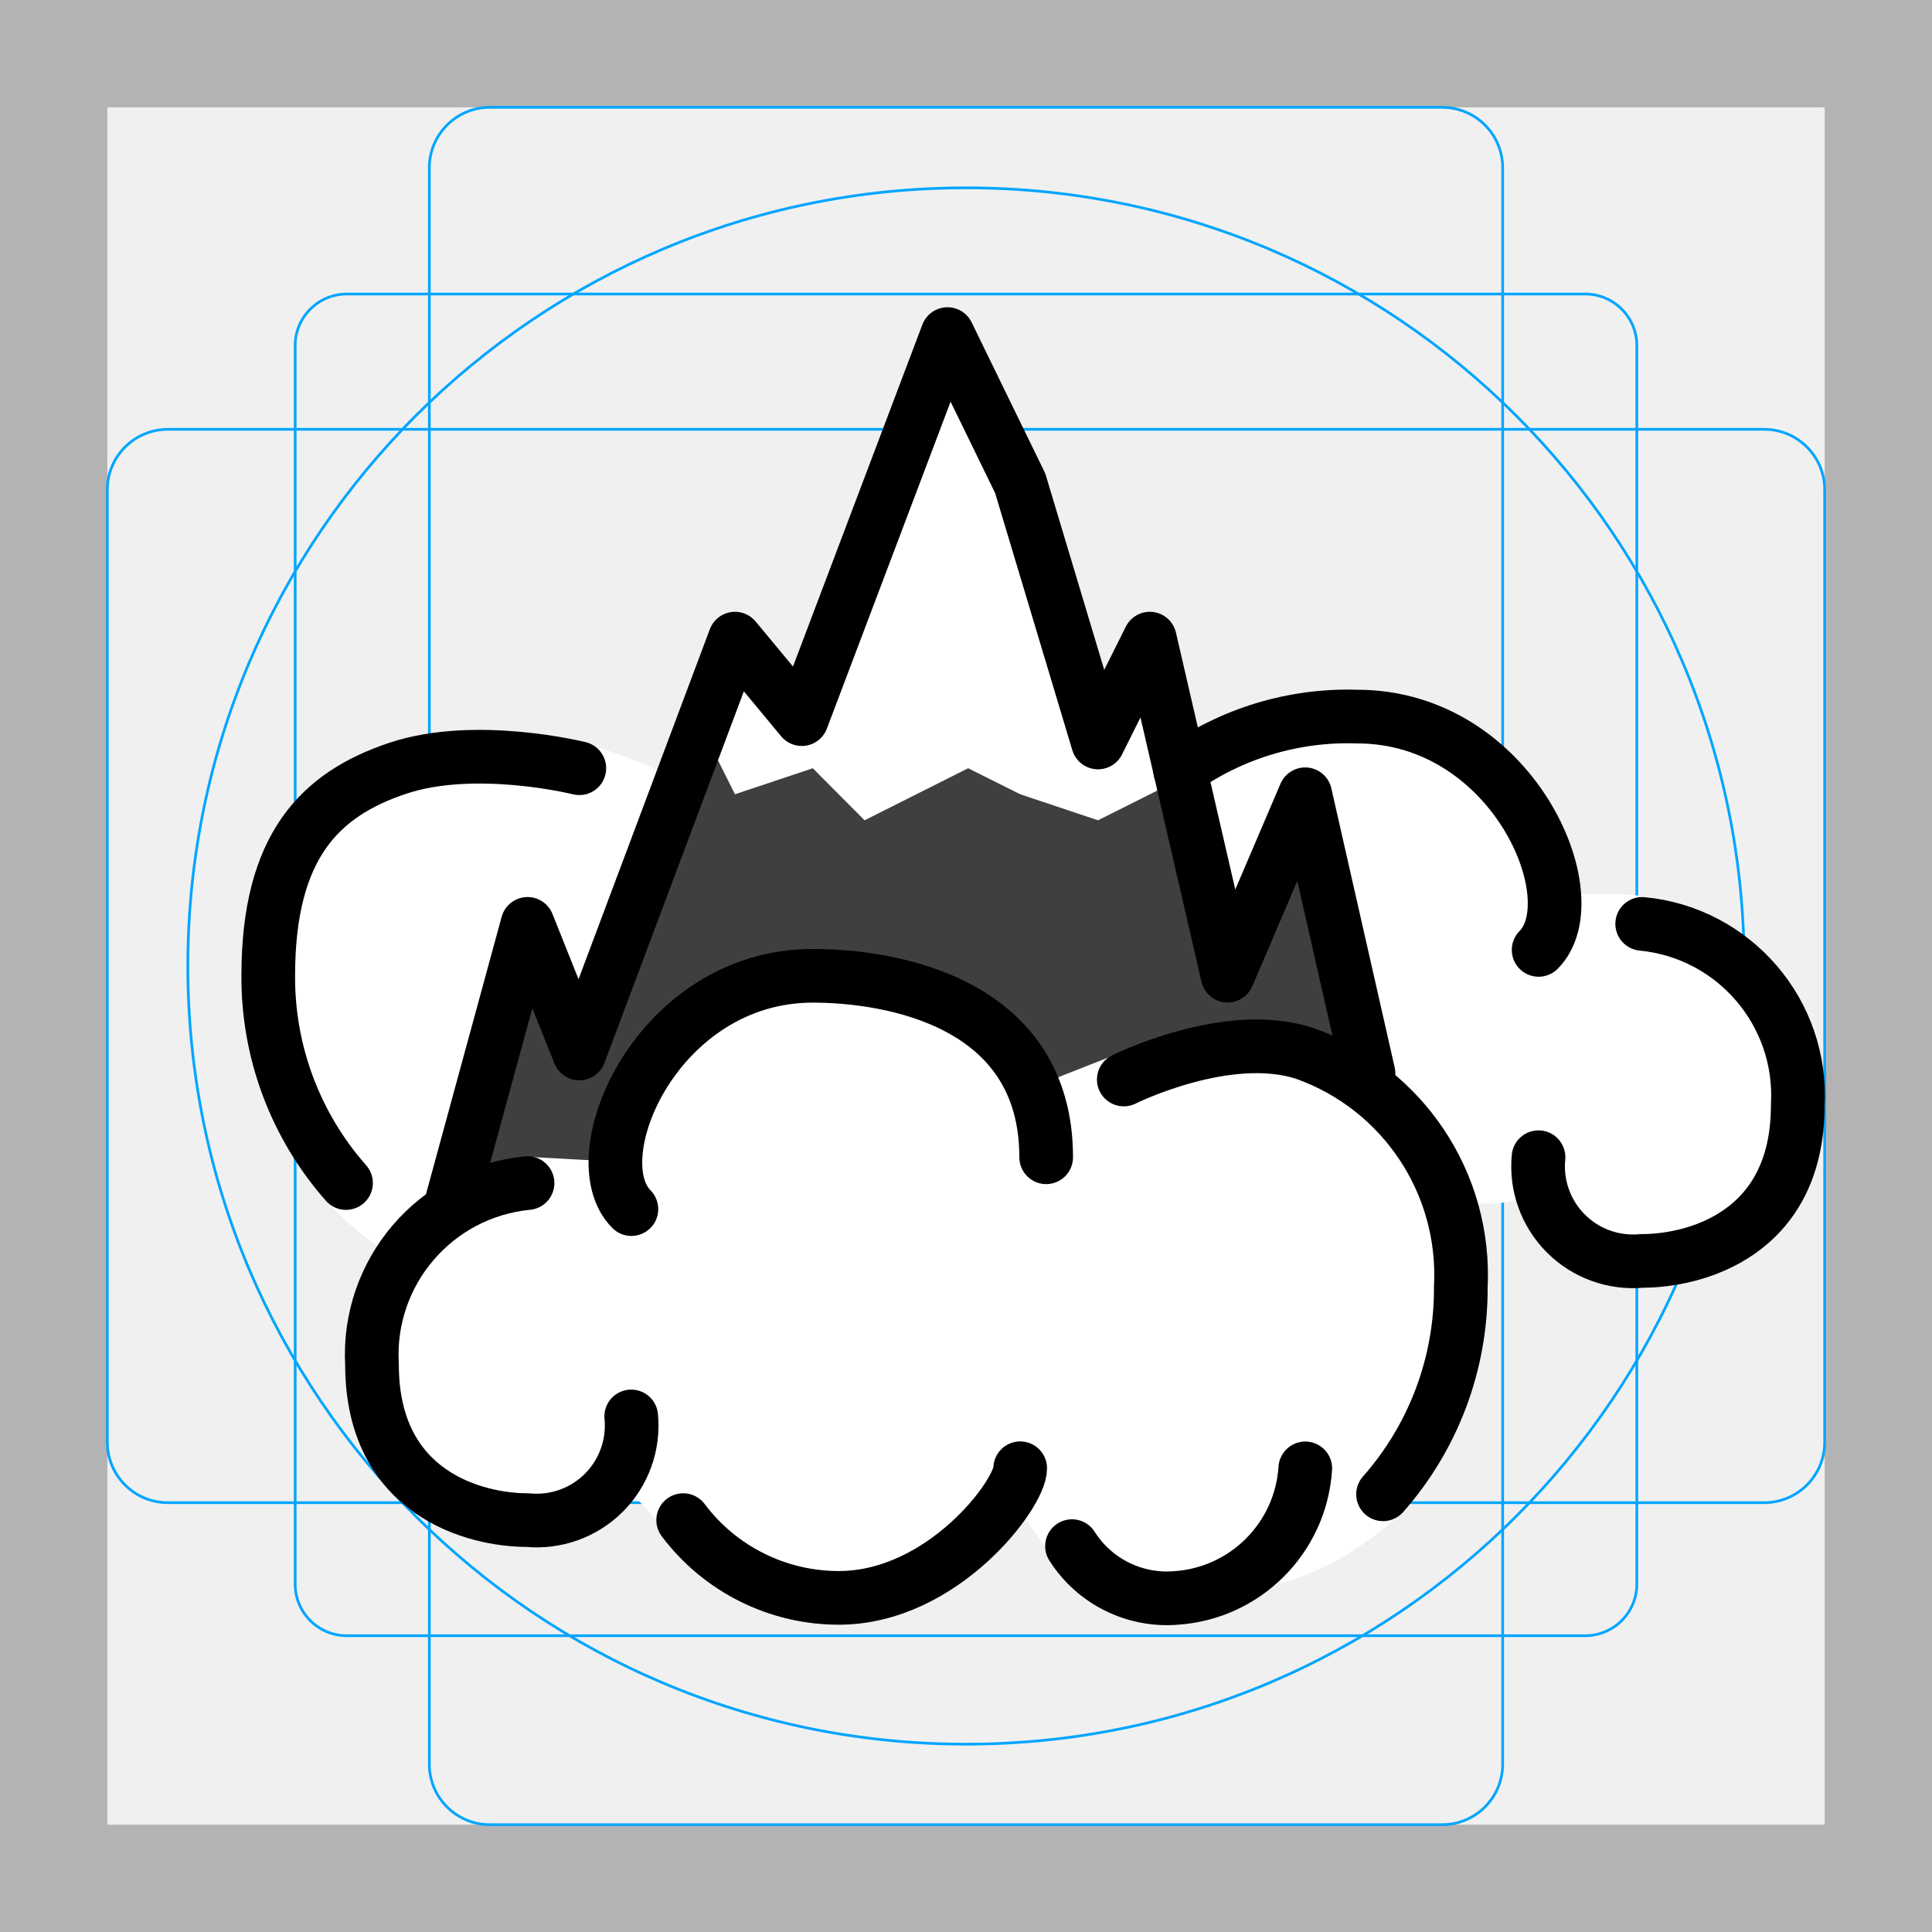
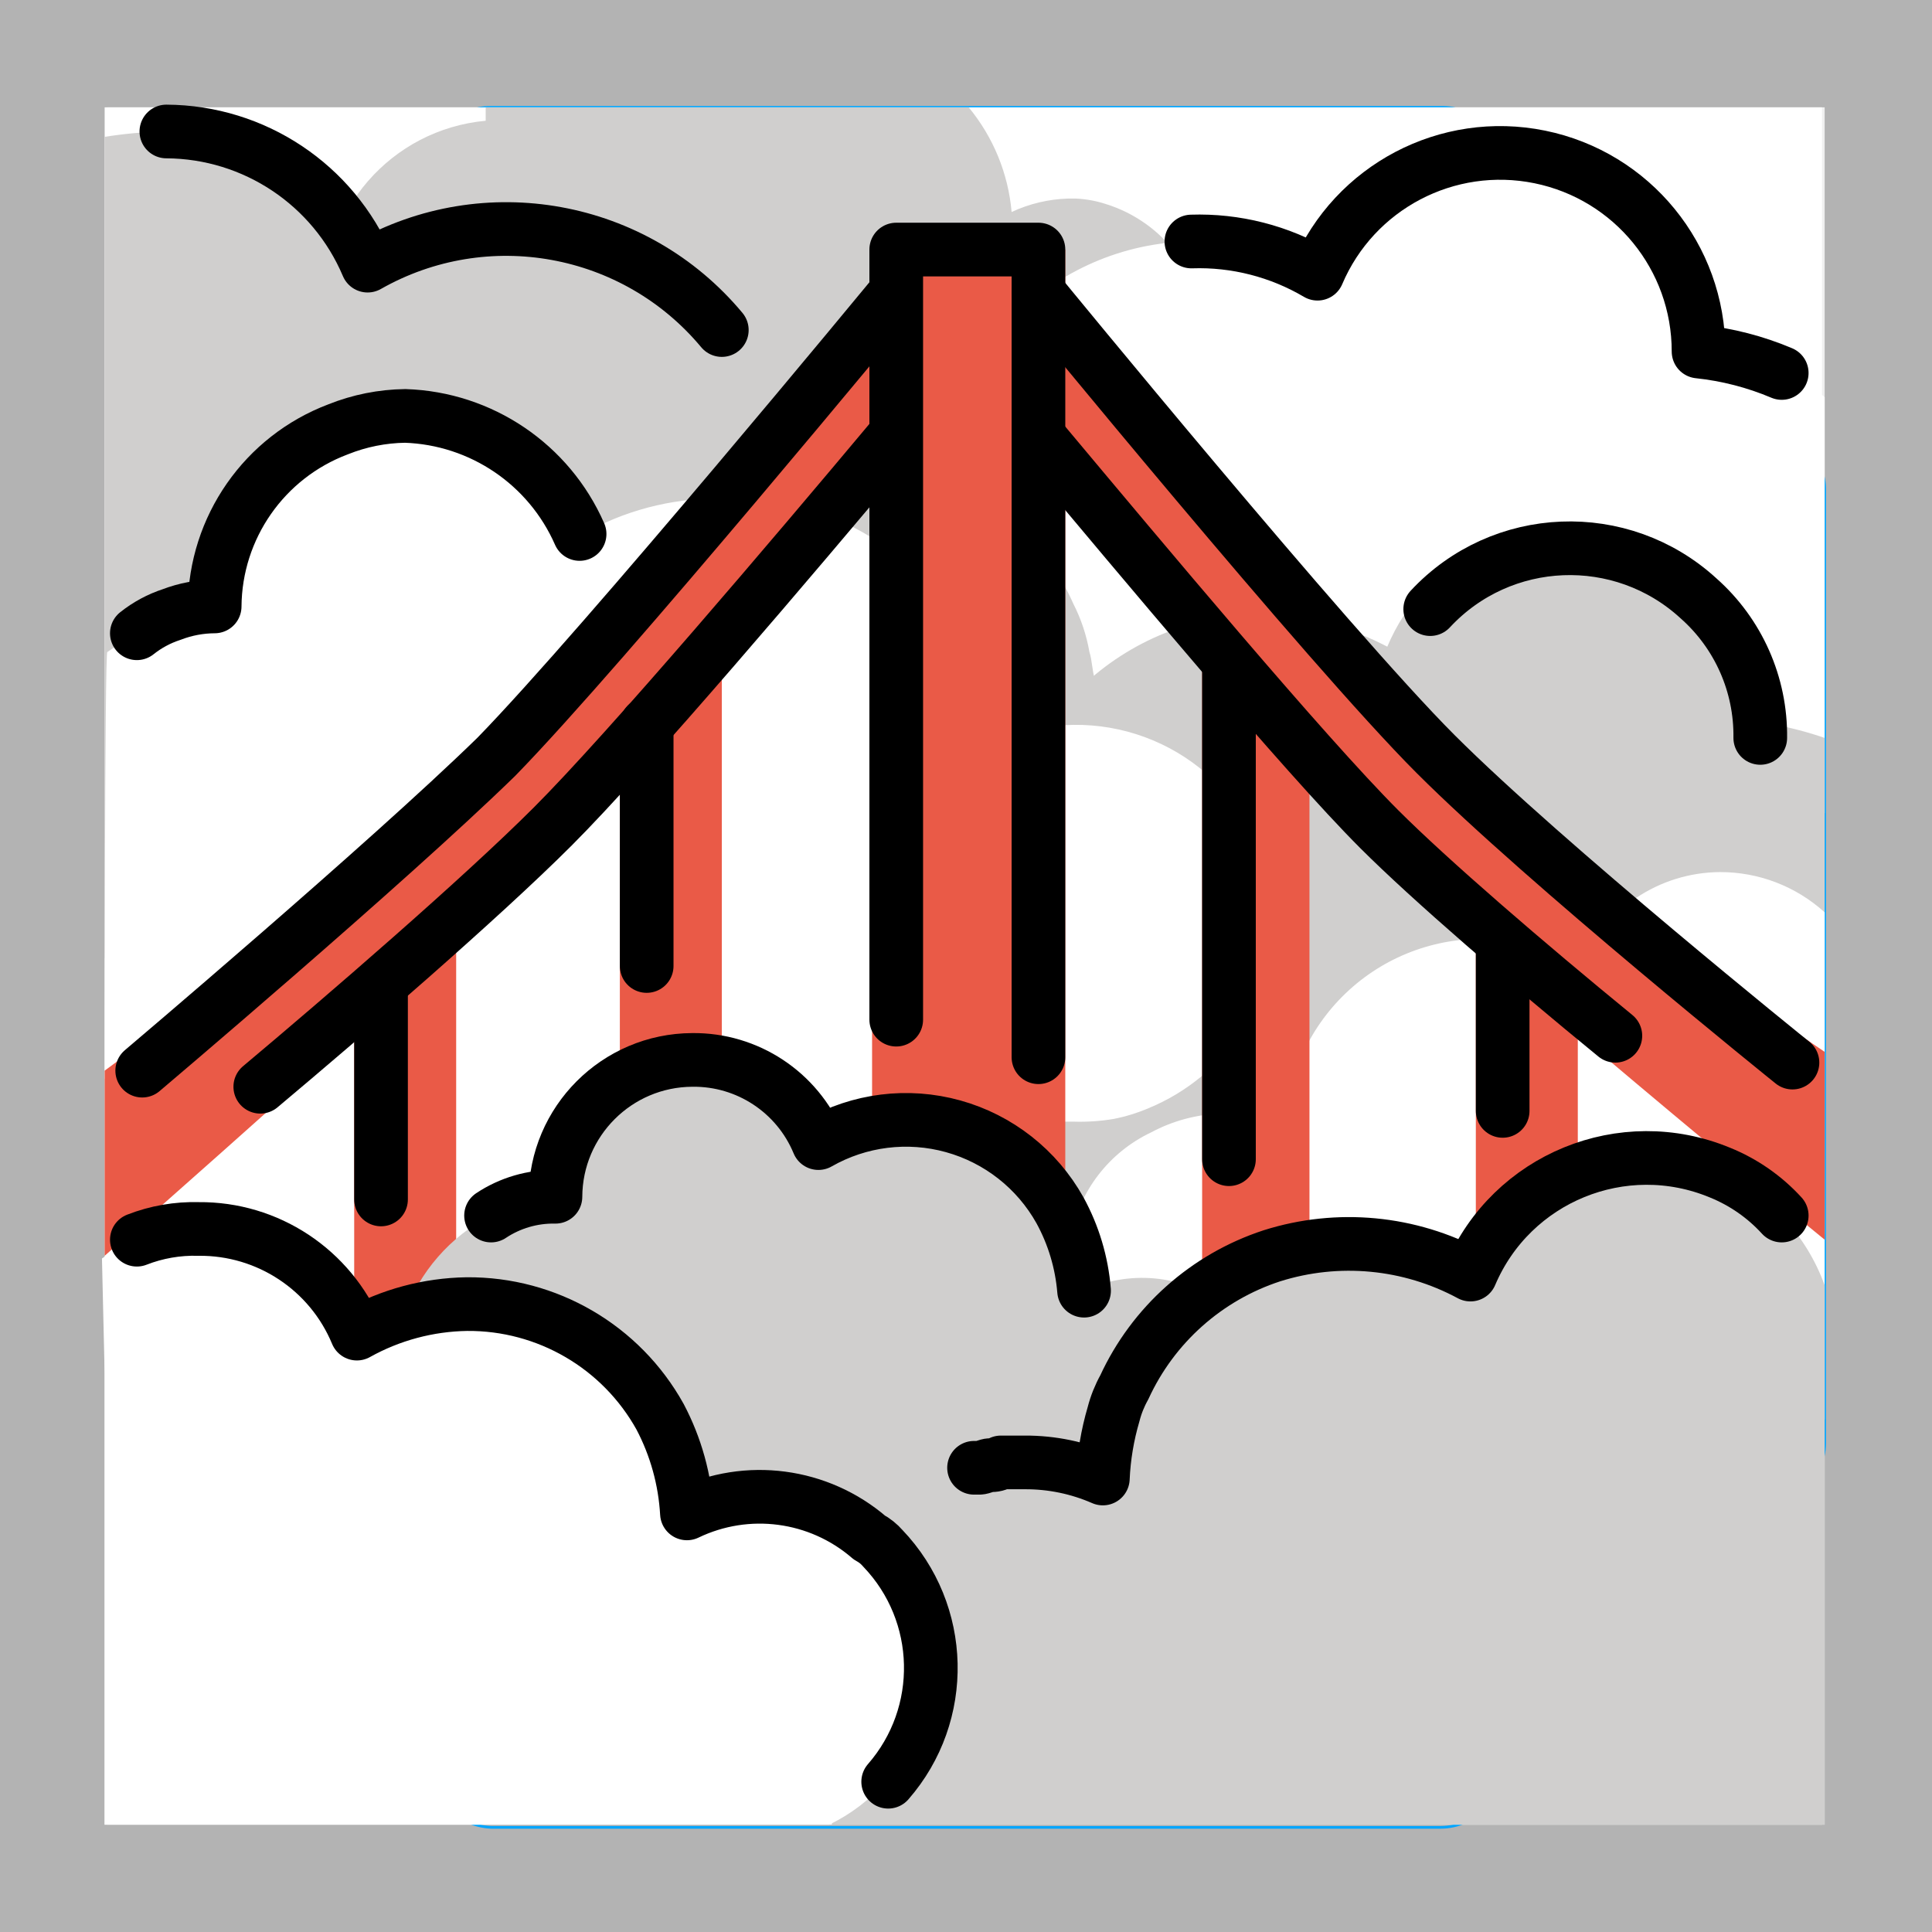
<svg xmlns="http://www.w3.org/2000/svg" id="emoji" viewBox="0 0 72 72">
  <g id="grid">
-     <path fill="#b3b3b3" d="M68,4V68H4V4H68m4-4H0V72H72V0Z" />
-     <path fill="none" stroke="#00a5ff" stroke-miterlimit="10" stroke-width="0.1" d="M12.923,10.958H59.077A1.923,1.923,0,0,1,61,12.881V59.035a1.923,1.923,0,0,1-1.923,1.923H12.923A1.923,1.923,0,0,1,11,59.035V12.881A1.923,1.923,0,0,1,12.923,10.958Z" />
-     <rect x="16" y="4" rx="2.254" width="40" height="64" fill="none" stroke="#00a5ff" stroke-miterlimit="10" stroke-width="0.1" />
-     <rect x="16" y="4" rx="2.254" width="40" height="64" transform="translate(72) rotate(90)" fill="none" stroke="#00a5ff" stroke-miterlimit="10" stroke-width="0.1" />
+     <path d="M68,4V68H4V4H68m4-4H0V72H72Z" transform="translate(0 0)" fill="#b3b3b3" />
+     <path d="M12.9,11H59.1A1.899,1.899,0,0,1,61,12.9h0V59a1.899,1.899,0,0,1-1.9,1.9H12.9A1.837,1.837,0,0,1,11,59h0V12.9A1.899,1.899,0,0,1,12.9,11Z" transform="translate(0 0)" fill="none" stroke="#00a5ff" stroke-miterlimit="10" stroke-width="0.1" />
+     <path d="M18.3,4H53.8A2.243,2.243,0,0,1,56,6.3V65.8a2.326,2.326,0,0,1-2.3,2.3H18.3A2.414,2.414,0,0,1,16,65.7V6.3A2.263,2.263,0,0,1,18.3,4Z" transform="translate(0 0)" fill="none" stroke="#00a5ff" stroke-miterlimit="10" stroke-width="0.1" />
+     <path d="M68,18.3V53.8a2.326,2.326,0,0,1-2.3,2.3H6.3A2.414,2.414,0,0,1,4,53.7V18.3A2.263,2.263,0,0,1,6.3,16H65.8A2.243,2.243,0,0,1,68,18.3Z" transform="translate(0 0)" fill="none" stroke="#00a5ff" stroke-miterlimit="10" stroke-width="0.1" />
    <circle cx="36" cy="36" r="29" fill="none" stroke="#00a5ff" stroke-miterlimit="10" stroke-width="0.1" />
  </g>
-   <g id="line-supplement">
-     <polyline fill="none" stroke="#000" stroke-linecap="round" stroke-linejoin="round" stroke-width="2" points="27 31 30 30 32 32 35 30 37 31 39 30 41 32 42 31" />
-   </g>
  <g id="color">
-     <path fill="#fff" d="m21.38 27.63c1.636 0.377 3.012 0.948 4.016 1.579-2.246 0.631-3.65 13.32-10.57 17.69-4.659-2.517-7.075-9.495-4.782-13.8 2.43-8.036 10.83-5.355 11.33-5.47z" />
-     <path fill="#fff" d="m58.01 33.3c0.602 0.12 3.002-0.243 4.54 0.451 3.639 1.302 4.828 4.206 4.63 8.066 0.017 2.845-3.155 3.479-5.039 5.611-4.23-0.446-3.926-3.52-4.733-3.069-5.214 2.913-14.63-7.577-13.72-12.99 4.296-10.07 15.93-1.788 14.32 1.933z" />
-     <polyline fill="#3f3f3f" points="16.76 45.06 19.66 34.43 21.59 39.26 27.39 23.8 29.88 26.8 35.31 12.45 38.02 18.01 40.92 27.67 42.85 23.8 45.75 36.36 48.64 29.6 51.54 45.06" />
-     <polygon fill="#fff" points="44.05 29 40.92 30.57 38.02 29.6 36.08 28.63 32.22 30.57 30.29 28.63 27.39 29.6 26.15 27.12 27.39 23.8 29.88 26.8 35.31 12.45 38.02 18.01 40.92 27.67 42.85 23.8" />
-     <path fill="#fff" d="m38.56 40.49 3.219-1.266s3.964-0.933 6.863 0.033c3.639 1.302 5.994 4.835 5.797 8.695 0.017 2.845-0.528 6.481-2.412 8.613-2.843 2.528-5.311 2.812-8.038 2.936-1.547 0.122-3.918-0.135-4.749-1.446l-1.522-2.154c-1.403 1.932-4.082 3.492-6.465 3.644-2.281-1.6e-5 -4.895-0.474-6.263-2.299l-2.016-2.255c-0.726 1.109-1.992 1.741-3.314 1.655-1.932 0-5.797-0.966-5.797-5.797-0.196-3.445 2.529-7.396 5.963-7.729l3.057 0.167c-0.625-2.6 2.355-6.929 7.403-6.929 2.325 4e-4 6.707 0.895 8.274 4.131z" />
+     <rect x="3.9" y="4" width="64" height="64" fill="#fff" />
+     <path d="M44.9,12.6a5.102,5.102,0,0,1-5,5.1H18.7a6.614,6.614,0,0,1-.6-13.2h0V4h18a7.096,7.096,0,0,1,1.6,3.9,5.374,5.374,0,0,1,2.1-.5h.3a4.253,4.253,0,0,1,1.1.2A5.251,5.251,0,0,1,44.9,12.6Z" transform="translate(0 0)" fill="#d0cfce" />
+     <path d="M68,14.8V30.3h0l-.1.1a9.59,9.59,0,0,1-5.4,1.7H31.2a7.333,7.333,0,1,1,1.4-14.6,10.548,10.548,0,0,1,2.4.6A9.57,9.57,0,0,1,44.9,9a10.635,10.635,0,0,1,4.3,1.2,7.342,7.342,0,0,1,9.7-3.9,7.439,7.439,0,0,1,4.5,6.8h0c.3,0,.5.1.8.1a4.331,4.331,0,0,1,.5.1h.1a.367.367,0,0,1,.3.1,6.373,6.373,0,0,0,.7.2c.2.1.5.2.7.3a5.968,5.968,0,0,1,1.5.9Z" transform="translate(0 0)" fill="#fff" />
+     <path d="M40.7,25.8a8.524,8.524,0,0,1-.3,2.3,8.34,8.34,0,0,1-4.7,5.2c-.2.1-.4.1-.6.2a7.267,7.267,0,0,1-2.5.4L3.9,35.7V5.1a16.352,16.352,0,0,1,2.2-.2,8.188,8.188,0,0,1,7.5,5,10.492,10.492,0,0,1,14.3,3.9c.1.2.2.3.3.5a10.485,10.485,0,0,1,1.1,4.2,7.974,7.974,0,0,1,10.7,4,6.356,6.356,0,0,1,.6,1.8c.1.3.1.7.2,1A.749.749,0,0,0,40.7,25.8Z" transform="translate(0 0)" fill="#d0cfce" />
+     <path d="M68,27.5V46a9.034,9.034,0,0,1-2.8.4h-31a6.279,6.279,0,0,1-1.9-.3A7.401,7.401,0,0,1,27,37a8.03,8.03,0,0,1,1.5-2.9h0l.3-.3a7.517,7.517,0,0,1,8.5-1.7,9.764,9.764,0,0,1,10.1-9.2,10.635,10.635,0,0,1,4.3,1.2A7.495,7.495,0,0,1,66.1,27h0A13.322,13.322,0,0,1,68,27.5Z" transform="translate(0 0)" fill="#d0cfce" />
+     <path d="M3.9,40.2a9.982,9.982,0,0,0,5.3,1.6H40a7.569,7.569,0,0,0,1.5-.1,6.468,6.468,0,0,0,1.3-.4h0a7.644,7.644,0,0,0,3.5-2.9,8.486,8.486,0,0,0,1.1-2.6,7.24,7.24,0,0,0-.6-4.6,2.186,2.186,0,0,0-.3-.5,7.385,7.385,0,0,0-9.5-3,9.573,9.573,0,0,0-9.6-9.1,10.145,10.145,0,0,0-5.1,1h0a6.618,6.618,0,0,0-6.5-4.3,7.639,7.639,0,0,0-3.3.8h0a7.45,7.45,0,0,0-4.1,6.6h0A8.712,8.712,0,0,0,4,24.3C3.9,24.2,3.9,40.2,3.9,40.2Z" transform="translate(0 0)" fill="#fff" />
+     <path d="M64.1,32.5A5.785,5.785,0,0,1,68,34V52.9H45.5a5.189,5.189,0,0,1-2.7-.7h0l-.9-.6a5.803,5.803,0,0,1-2.1-4.4,3.75,3.75,0,0,1,.1-1.1,5.406,5.406,0,0,1,3-3.9,5.94,5.94,0,0,1,2.6-.7,3.402,3.402,0,0,1,1,.1,7.366,7.366,0,0,1,1.4.4,7.306,7.306,0,0,1,7.7-7,7.487,7.487,0,0,1,3.3,1A5.662,5.662,0,0,1,64.1,32.5Z" transform="translate(0 0)" fill="#fff" />
+     <rect x="32.5" y="9.3" width="7.2" height="42.1" fill="#ea5a47" />
+     <rect x="44.8" y="23.8" width="4" height="27.1" fill="#ea5a47" />
+     <rect x="55" y="33" width="3.8" height="27.2" fill="#ea5a47" />
+     <path d="M68,39.2v7S54.9,35.5,50.9,31.5c-4.1-4.1-14.8-18.4-14.8-18.4l2.4-2.4s11,13.4,15,17.4C57.6,32.2,68,39.2,68,39.2Z" transform="translate(0 0)" fill="#ea5a47" />
+     <rect x="23.1" y="23.6" width="3.8" height="27.3" fill="#ea5a47" />
+     <rect x="13.2" y="33.2" width="3.8" height="26.6" fill="#ea5a47" />
+     <path d="M3.9,39.9v6.9S17.1,35.2,21.1,31.2C25.2,27.1,35.9,13,35.9,13l-2.4-2.4S22.5,24,18.5,28C14.4,32.2,3.9,39.9,3.9,39.9Z" transform="translate(0 0)" fill="#ea5a47" />
+     <path d="M21.3,57.8a6.614,6.614,0,0,1-.6-13.2h0a5.122,5.122,0,0,1,5.1-5.1,5.022,5.022,0,0,1,4.7,3.1,6.575,6.575,0,0,1,9,2.5,7.502,7.502,0,0,1,.9,3,5.123,5.123,0,1,1,4.3,9.3,5.374,5.374,0,0,1-2.1.5Z" transform="translate(0 0)" fill="#d0cfce" />
+     <path d="M68,47.9V68H31l.1-6.5a6.959,6.959,0,0,1,1.1-3.7,1.38,1.38,0,0,1,.3-.4,7.433,7.433,0,0,1,3.8-2.7h.2c.1,0,.3-.1.4-.1a.601.601,0,0,0,.4-.1h.9a7.173,7.173,0,0,1,2.9.6,10.039,10.039,0,0,1,.4-2.4,4.179,4.179,0,0,1,.4-1,9.202,9.202,0,0,1,5.5-4.9,9.54,9.54,0,0,1,7.4.7,7.134,7.134,0,0,1,9.3-3.8A7.335,7.335,0,0,1,68,47.9Z" transform="translate(0 0)" fill="#d0cfce" />
+     <path d="M3.9,51.2V68h27A6.524,6.524,0,0,0,33,66.4a6.452,6.452,0,0,0-.2-8.7,1.756,1.756,0,0,0-.5-.4,6.258,6.258,0,0,0-6.8-.9,8.792,8.792,0,0,0-1-3.6,8.16,8.16,0,0,0-7.2-4.2,8.686,8.686,0,0,0-4.1,1.1,6.321,6.321,0,0,0-5.9-3.9,6.062,6.062,0,0,0-3.5,1.1" transform="translate(0 0)" fill="#fff" />
  </g>
  <g id="line">
-     <path fill="none" stroke="#000" stroke-linecap="round" stroke-linejoin="round" stroke-width="2" d="m61.2 34.43a6.428 6.428 0 0 1 5.797 6.763c0 4.83-3.864 5.797-5.797 5.797a3.539 3.539 0 0 1-3.864-3.864" />
-     <path fill="none" stroke="#000" stroke-linecap="round" stroke-linejoin="round" stroke-width="2" d="m21.59 28.63s-3.864-0.966-6.763 0-4.83 2.898-4.83 7.729a11.57 11.57 0 0 0 2.898 7.729" />
-     <polyline fill="none" stroke="#000" stroke-linecap="round" stroke-linejoin="round" stroke-width="2" points="16.76 45.06 19.66 34.43 21.59 39.26 27.39 23.8 29.88 26.8 35.31 12.45 38.02 18.01 40.92 27.67 42.85 23.8 45.75 36.36 48.64 29.6 51 40" />
-     <path fill="none" stroke="#000" stroke-linecap="round" stroke-linejoin="round" stroke-width="2" d="m19.66 44.09a6.428 6.428 0 0 0-5.797 6.763c0 4.83 3.864 5.797 5.797 5.797a3.539 3.539 0 0 0 3.864-3.864" />
-     <path fill="none" stroke="#000" stroke-linecap="round" stroke-linejoin="round" stroke-width="2" d="m25.46 56.65a7.246 7.246 0 0 0 5.797 2.898c3.864 0 6.763-3.864 6.763-4.83" />
-     <path fill="none" stroke="#000" stroke-linecap="round" stroke-linejoin="round" stroke-width="2" d="m39.95 57.62a4.186 4.186 0 0 0 3.864 1.932 5.175 5.175 0 0 0 4.83-4.83" />
-     <path fill="none" stroke="#000" stroke-linecap="round" stroke-linejoin="round" stroke-width="2" d="m23.53 45.06c-1.932-1.932 0.966-8.695 6.763-8.695 2.898 0 8.695 0.966 8.695 6.763" />
-     <path fill="none" stroke="#000" stroke-linecap="round" stroke-linejoin="round" stroke-width="2" d="m41.88 40.23s3.864-1.932 6.763-0.966a8.76 8.76 0 0 1 5.797 8.695 11.57 11.57 0 0 1-2.898 7.729" />
-     <path fill="none" stroke="#000" stroke-linecap="round" stroke-miterlimit="10" stroke-width="2" d="m57.34 35.4c1.932-1.932-0.966-8.695-6.763-8.695a10.77 10.77 0 0 0-6.6 1.993" />
+     <path d="M66.4,13.9a10.889,10.889,0,0,0-3.1-.8h0a7.395,7.395,0,0,0-14.2-2.9A8.684,8.684,0,0,0,44.4,9" transform="translate(0 0)" fill="none" stroke="#000" stroke-linecap="round" stroke-linejoin="round" stroke-width="2" />
+     <path d="M6.2,4.9a8.188,8.188,0,0,1,7.5,5,10.457,10.457,0,0,1,13.2,2.4" transform="translate(0 0)" fill="none" stroke="#000" stroke-linecap="round" stroke-linejoin="round" stroke-width="2" />
+     <path d="M53.3,22.7a7.098,7.098,0,0,1,10-.4,6.822,6.822,0,0,1,2.3,5.2h0" transform="translate(0 0)" fill="none" stroke="#000" stroke-linecap="round" stroke-linejoin="round" stroke-width="2" />
+     <polyline points="33.4 38 33.4 9.3 38.7 9.3 38.7 39.4" fill="none" stroke="#000" stroke-linecap="round" stroke-linejoin="round" stroke-width="2" />
+     <line x1="45.8" y1="24.7" x2="45.8" y2="43.2" fill="none" stroke="#000" stroke-linecap="round" stroke-linejoin="round" stroke-width="2" />
+     <path d="M60.2,38.6c-3.3-2.7-6.9-5.8-8.8-7.7-2.8-2.8-8.9-10.1-12.5-14.4" transform="translate(0 0)" fill="none" stroke="#000" stroke-linecap="round" stroke-linejoin="round" stroke-width="2" />
+     <path d="M38.7,10.9S49.5,24.1,53.5,28.1c4.1,4.1,13.3,11.5,13.3,11.5" transform="translate(0 0)" fill="none" stroke="#000" stroke-linecap="round" stroke-linejoin="round" stroke-width="2" />
+     <line x1="24.1" y1="36" x2="24.1" y2="27" fill="none" stroke="#000" stroke-linecap="round" stroke-linejoin="round" stroke-width="2" />
+     <line x1="56" y1="41.4" x2="56" y2="35.2" fill="none" stroke="#000" stroke-linecap="round" stroke-linejoin="round" stroke-width="2" />
+     <line x1="14.2" y1="44.7" x2="14.2" y2="37.1" fill="none" stroke="#000" stroke-linecap="round" stroke-linejoin="round" stroke-width="2" />
+     <path d="M9.7,40.5c3.1-2.6,8.2-7,10.9-9.7,2.8-2.8,9-10.1,12.6-14.4" transform="translate(0 0)" fill="none" stroke="#000" stroke-linecap="round" stroke-linejoin="round" stroke-width="2" />
+     <path d="M33.3,11S22.5,24.1,18.5,28.2c-4.1,4-13.2,11.7-13.2,11.7" transform="translate(0 0)" fill="none" stroke="#000" stroke-linecap="round" stroke-linejoin="round" stroke-width="2" />
+     <path d="M18.3,45.3a4.196,4.196,0,0,1,2.4-.7h0a5.122,5.122,0,0,1,5.1-5.1,5.022,5.022,0,0,1,4.7,3.1,6.575,6.575,0,0,1,9,2.5,7.502,7.502,0,0,1,.9,3" transform="translate(0 0)" fill="none" stroke="#000" stroke-linecap="round" stroke-linejoin="round" stroke-width="2" />
+     <path d="M33.1,66.4a6.452,6.452,0,0,0-.2-8.7,1.756,1.756,0,0,0-.5-.4,6.258,6.258,0,0,0-6.8-.9,8.792,8.792,0,0,0-1-3.6,8.16,8.16,0,0,0-7.2-4.2,8.686,8.686,0,0,0-4.1,1.1,6.321,6.321,0,0,0-5.9-3.9,5.867,5.867,0,0,0-2.3.4" transform="translate(0 0)" fill="none" stroke="#000" stroke-linecap="round" stroke-linejoin="round" stroke-width="2" />
+     <path d="M36.3,54.7h.2c.1,0,.3-.1.4-.1a.601.601,0,0,0,.4-.1h.9a7.173,7.173,0,0,1,2.9.6,10.039,10.039,0,0,1,.4-2.4,4.179,4.179,0,0,1,.4-1,9.202,9.202,0,0,1,5.5-4.9,9.54,9.54,0,0,1,7.4.7,7.134,7.134,0,0,1,9.3-3.8,6.342,6.342,0,0,1,2.3,1.6" transform="translate(0 0)" fill="none" stroke="#000" stroke-linecap="round" stroke-linejoin="round" stroke-width="2" />
+     <path d="M21.6,19.9a7.36,7.36,0,0,0-6.5-4.4,6.963,6.963,0,0,0-2.5.5h0A7.109,7.109,0,0,0,8,22.6H8a4.529,4.529,0,0,0-1.6.3,4.15,4.15,0,0,0-1.3.7" transform="translate(0 0)" fill="none" stroke="#000" stroke-linecap="round" stroke-linejoin="round" stroke-width="2" />
  </g>
</svg>
